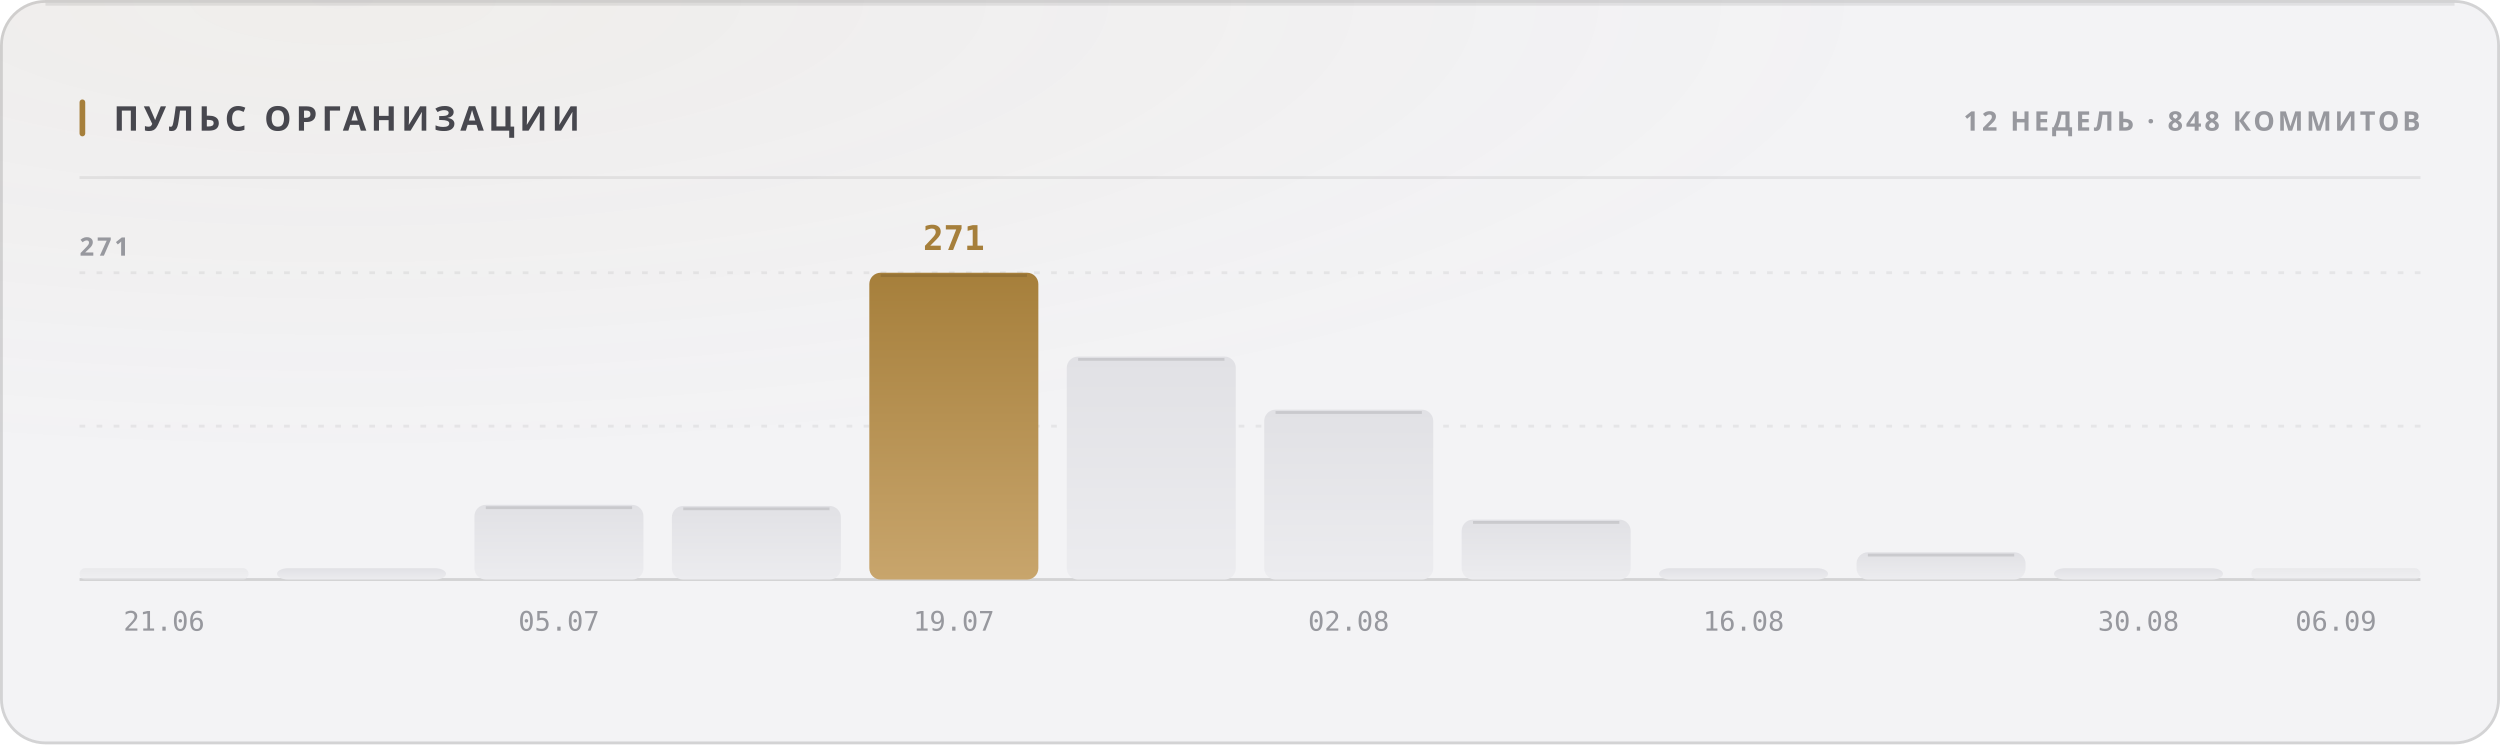
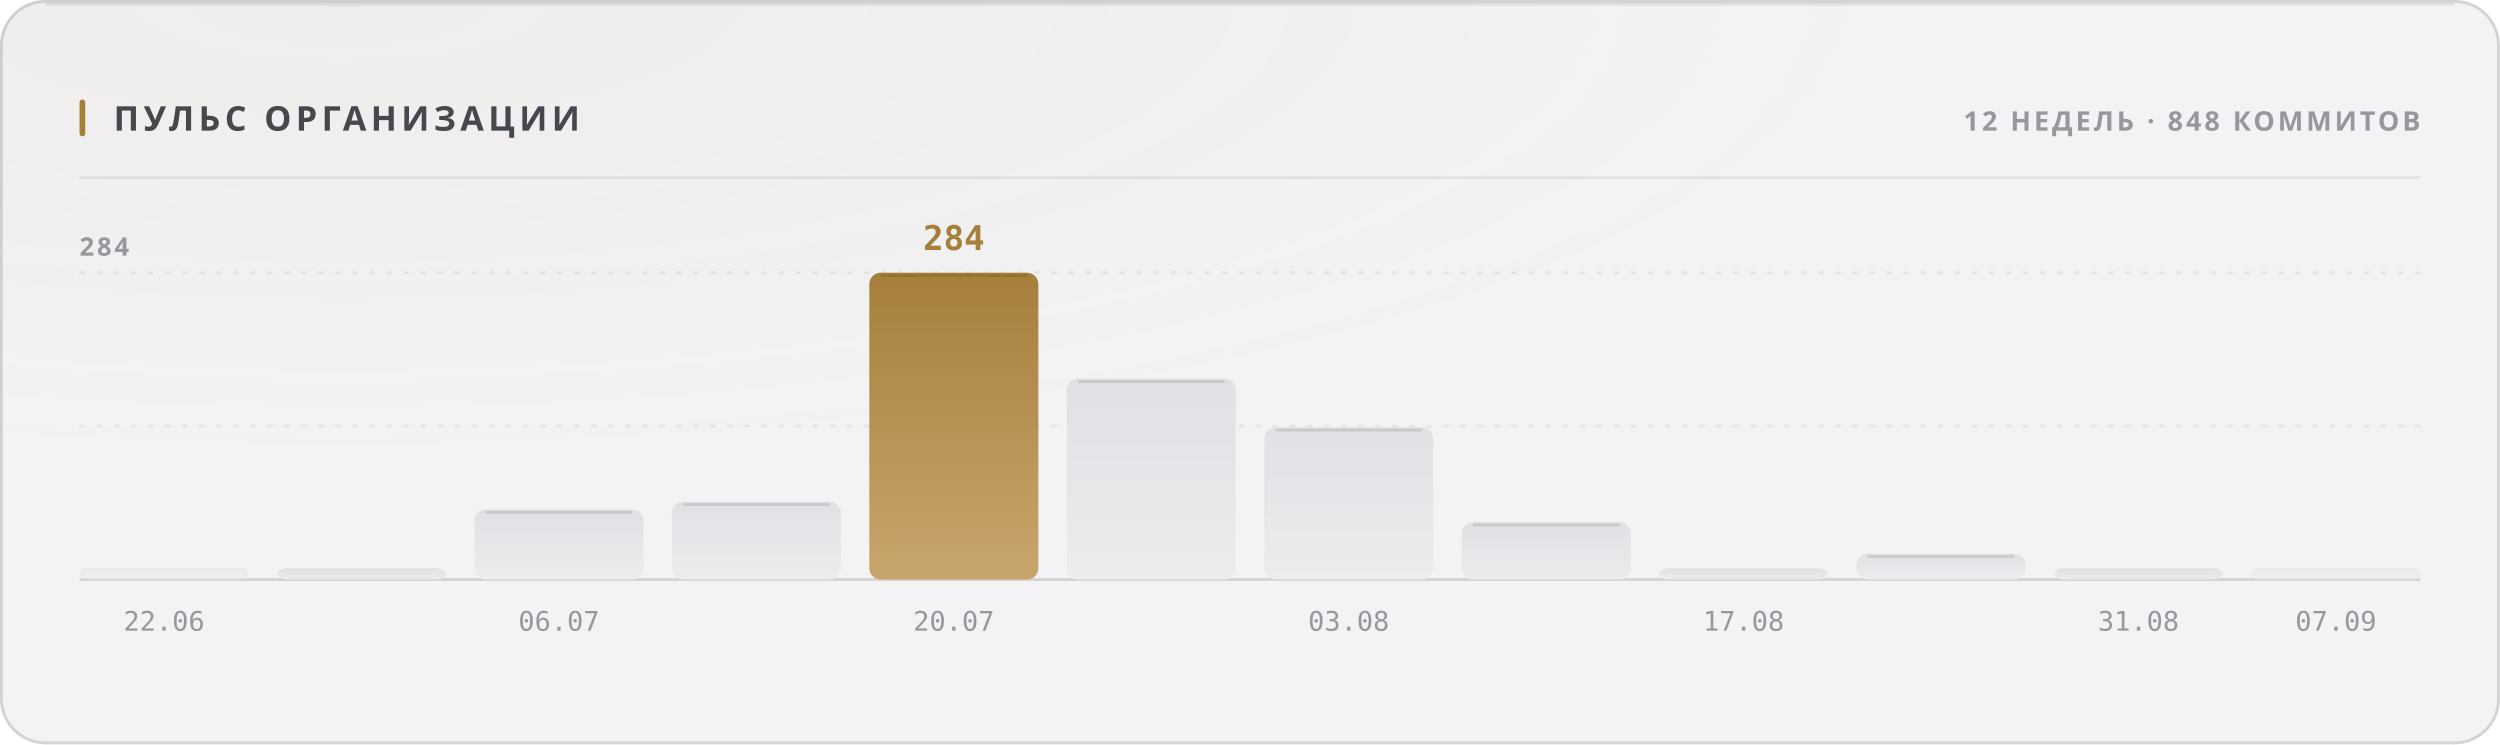
<svg xmlns="http://www.w3.org/2000/svg" width="880" height="262" viewBox="0 0 880 262" role="img">
  <style>
  text { font-family: -apple-system, BlinkMacSystemFont, 'Segoe UI', 'Noto Sans', Helvetica, Arial, sans-serif; }
  .mono { font-family: ui-monospace, 'SF Mono', 'Cascadia Mono', 'DejaVu Sans Mono', Menlo, Consolas, monospace; font-variant-numeric: tabular-nums; }
  .caps { letter-spacing: .1em; text-transform: uppercase; }

  @keyframes sheen  { from { transform: translateX(-120%); } to { transform: translateX(260%); } }
  @keyframes rise   { from { opacity: 0; transform: translateY(6px); } to { opacity: 1; transform: none; } }
  @keyframes slide  { from { opacity: 0; transform: translateX(-8px); } to { opacity: 1; transform: none; } }
  @keyframes grow   { from { transform: scaleY(0); } to { transform: scaleY(1); } }
  @keyframes widen  { from { transform: scaleX(0); } to { transform: scaleX(1); } }
  @keyframes draw   { from { stroke-dashoffset: 200; } to { stroke-dashoffset: 0; } }

  .sheen { animation: sheen 5.5s cubic-bezier(.45,0,.2,1) infinite; }
  .rise  { animation: rise .5s cubic-bezier(.16,1,.3,1) both; }
  .slide { animation: slide .42s cubic-bezier(.16,1,.3,1) both; }
  .bar   { transform-box: fill-box; transform-origin: 50% 100%;
           animation: grow .62s cubic-bezier(.16,1,.3,1) both; }
  .fill  { transform-box: fill-box; transform-origin: 0% 50%;
           animation: widen .8s cubic-bezier(.16,1,.3,1) both; }
  /* The hidden start state lives in the keyframes, never in the static rule.
     A renderer that ignores CSS animations then falls back to the FINISHED
     state — a drawn line, visible text — instead of an empty panel. */
  .spark { stroke-dasharray: 200;
           animation: draw 1.1s cubic-bezier(.16,1,.3,1) both; }

  @media (prefers-reduced-motion: reduce) {
    .sheen { animation: none; opacity: 0; }
    .rise, .slide, .bar, .fill, .spark { animation: none; opacity: 1; transform: none;
                                         stroke-dashoffset: 0; }
  }</style>
  <defs>
    <filter id="grain1" x="0" y="0" width="100%" height="100%">
      <feTurbulence type="fractalNoise" baseFrequency="0.82" numOctaves="3" stitchTiles="stitch" />
      <feColorMatrix type="saturate" values="0" />
    </filter>
    <radialGradient id="wash2" cx="14%" cy="0%" r="62%">
      <stop offset="0%" stop-color="#a67f3b" stop-opacity="0.05" />
      <stop offset="100%" stop-color="#a67f3b" stop-opacity="0" />
    </radialGradient>
    <linearGradient id="barfill3" x1="0" y1="0" x2="0" y2="1">
      <stop offset="0%" stop-color="#e1e1e5" />
      <stop offset="100%" stop-color="#ececef" />
    </linearGradient>
    <linearGradient id="barfill4" x1="0" y1="0" x2="0" y2="1">
      <stop offset="0%" stop-color="#e1e1e5" />
      <stop offset="100%" stop-color="#ececef" />
    </linearGradient>
    <linearGradient id="barfill5" x1="0" y1="0" x2="0" y2="1">
      <stop offset="0%" stop-color="#e1e1e5" />
      <stop offset="100%" stop-color="#ececef" />
    </linearGradient>
    <linearGradient id="barfill6" x1="0" y1="0" x2="0" y2="1">
      <stop offset="0%" stop-color="#e1e1e5" />
      <stop offset="100%" stop-color="#ececef" />
    </linearGradient>
    <linearGradient id="barfill7" x1="0" y1="0" x2="0" y2="1">
      <stop offset="0%" stop-color="#a67f3b" />
      <stop offset="100%" stop-color="#c8a56c" />
    </linearGradient>
    <linearGradient id="barfill8" x1="0" y1="0" x2="0" y2="1">
      <stop offset="0%" stop-color="#e1e1e5" />
      <stop offset="100%" stop-color="#ececef" />
    </linearGradient>
    <linearGradient id="barfill9" x1="0" y1="0" x2="0" y2="1">
      <stop offset="0%" stop-color="#e1e1e5" />
      <stop offset="100%" stop-color="#ececef" />
    </linearGradient>
    <linearGradient id="barfill10" x1="0" y1="0" x2="0" y2="1">
      <stop offset="0%" stop-color="#e1e1e5" />
      <stop offset="100%" stop-color="#ececef" />
    </linearGradient>
    <linearGradient id="barfill11" x1="0" y1="0" x2="0" y2="1">
      <stop offset="0%" stop-color="#e1e1e5" />
      <stop offset="100%" stop-color="#ececef" />
    </linearGradient>
    <linearGradient id="barfill12" x1="0" y1="0" x2="0" y2="1">
      <stop offset="0%" stop-color="#e1e1e5" />
      <stop offset="100%" stop-color="#ececef" />
    </linearGradient>
    <linearGradient id="barfill13" x1="0" y1="0" x2="0" y2="1">
      <stop offset="0%" stop-color="#e1e1e5" />
      <stop offset="100%" stop-color="#ececef" />
    </linearGradient>
    <linearGradient id="barfill14" x1="0" y1="0" x2="0" y2="1">
      <stop offset="0%" stop-color="#e1e1e5" />
      <stop offset="100%" stop-color="#ececef" />
    </linearGradient>
  </defs>
  <rect width="880" height="262" rx="16" fill="#f3f3f5" />
  <rect width="880" height="262" rx="16" fill="url(#wash2)" />
  <rect width="880" height="262" rx="16" filter="url(#grain1)" opacity="0.035" style="mix-blend-mode:overlay" />
  <rect x=".5" y=".5" width="879" height="261" rx="15.5" fill="none" stroke="rgba(10,10,12,0.14)" />
  <path d="M16 1.5 H864" stroke="rgba(10,10,12,0.08)" stroke-width="1" fill="none" />
  <rect x="28" y="35" width="2" height="13" rx="1" fill="#a67f3b" />
  <text x="40" y="46" font-size="12" font-weight="700" fill="#47474e" letter-spacing="0.13em">ПУЛЬС ОРГАНИЗАЦИИ</text>
  <text x="852" y="46" font-size="9.5" font-weight="600" fill="#97989e" text-anchor="end" letter-spacing="0.11em">12 НЕДЕЛЬ · 848 КОММИТОВ</text>
  <path d="M28 62.5 H852" stroke="rgba(10,10,12,0.07)" stroke-width="1" />
  <path d="M28 150.0 H852" stroke="rgba(10,10,12,0.06)" stroke-width="1" stroke-dasharray="2 4" />
  <path d="M28 96.0 H852" stroke="rgba(10,10,12,0.06)" stroke-width="1" stroke-dasharray="2 4" />
  <path d="M28 204 H852" stroke="rgba(10,10,12,0.14)" stroke-width="1" />
-   <text x="28" y="90" font-size="9" font-weight="600" fill="#97989e" letter-spacing="0.11em">271</text>
+   <text x="28" y="90" font-size="9" font-weight="600" fill="#97989e" letter-spacing="0.11em">284</text>
  <rect class="bar" x="28.0" y="200.0" width="59.5" height="4.0" rx="2" fill="url(#barfill3)" opacity="0.55" style="animation-delay:0s" />
-   <text x="57.75" y="222" font-size="9.5" font-weight="400" fill="#97989e" text-anchor="middle" class="mono">21.06</text>
+   <text x="57.75" y="222" font-size="9.5" font-weight="400" fill="#97989e" text-anchor="middle" class="mono">22.06</text>
  <rect class="bar" x="97.5" y="200.0" width="59.5" height="4.0" rx="4" fill="url(#barfill4)" opacity="1" style="animation-delay:0.038s" />
-   <rect class="bar" x="167.0" y="177.7" width="59.5" height="26.3" rx="4" fill="url(#barfill5)" opacity="1" style="animation-delay:0.076s" />
-   <path d="M171.0 178.7 H222.5" stroke="rgba(10,10,12,0.11)" stroke-width="1" />
-   <text x="196.75" y="222" font-size="9.5" font-weight="400" fill="#97989e" text-anchor="middle" class="mono">05.07</text>
-   <rect class="bar" x="236.5" y="178.1" width="59.5" height="25.9" rx="4" fill="url(#barfill6)" opacity="1" style="animation-delay:0.114s" />
-   <path d="M240.5 179.1 H292.0" stroke="rgba(10,10,12,0.11)" stroke-width="1" />
+   <rect class="bar" x="167.0" y="179.3" width="59.5" height="24.7" rx="4" fill="url(#barfill5)" opacity="1" style="animation-delay:0.076s" />
+   <path d="M171.0 180.3 H222.5" stroke="rgba(10,10,12,0.11)" stroke-width="1" />
+   <text x="196.75" y="222" font-size="9.5" font-weight="400" fill="#97989e" text-anchor="middle" class="mono">06.07</text>
+   <rect class="bar" x="236.5" y="176.6" width="59.5" height="27.4" rx="4" fill="url(#barfill6)" opacity="1" style="animation-delay:0.114s" />
+   <path d="M240.5 177.6 H292.0" stroke="rgba(10,10,12,0.11)" stroke-width="1" />
  <rect class="bar" x="306.0" y="96.0" width="59.5" height="108.0" rx="4" fill="url(#barfill7)" opacity="1" style="animation-delay:0.152s" />
  <path d="M310.0 97.0 H361.5" stroke="rgba(10,10,12,0.11)" stroke-width="1" />
-   <text x="335.75" y="88" font-size="12" font-weight="700" fill="#a67f3b" text-anchor="middle" class="mono rise" opacity="1">271</text>
-   <text x="335.75" y="222" font-size="9.5" font-weight="400" fill="#97989e" text-anchor="middle" class="mono">19.07</text>
-   <rect class="bar" x="375.5" y="125.5" width="59.5" height="78.5" rx="4" fill="url(#barfill8)" opacity="1" style="animation-delay:0.19s" />
-   <path d="M379.5 126.5 H431.0" stroke="rgba(10,10,12,0.11)" stroke-width="1" />
-   <rect class="bar" x="445.0" y="144.2" width="59.5" height="59.8" rx="4" fill="url(#barfill9)" opacity="1" style="animation-delay:0.228s" />
-   <path d="M449.0 145.2 H500.5" stroke="rgba(10,10,12,0.11)" stroke-width="1" />
-   <text x="474.75" y="222" font-size="9.5" font-weight="400" fill="#97989e" text-anchor="middle" class="mono">02.08</text>
-   <rect class="bar" x="514.5" y="182.9" width="59.5" height="21.1" rx="4" fill="url(#barfill10)" opacity="1" style="animation-delay:0.266s" />
-   <path d="M518.5 183.9 H570.0" stroke="rgba(10,10,12,0.11)" stroke-width="1" />
+   <text x="335.75" y="88" font-size="12" font-weight="700" fill="#a67f3b" text-anchor="middle" class="mono rise" opacity="1">284</text>
+   <text x="335.75" y="222" font-size="9.5" font-weight="400" fill="#97989e" text-anchor="middle" class="mono">20.07</text>
+   <rect class="bar" x="375.5" y="133.3" width="59.5" height="70.7" rx="4" fill="url(#barfill8)" opacity="1" style="animation-delay:0.19s" />
+   <path d="M379.5 134.3 H431.0" stroke="rgba(10,10,12,0.11)" stroke-width="1" />
+   <rect class="bar" x="445.0" y="150.4" width="59.5" height="53.6" rx="4" fill="url(#barfill9)" opacity="1" style="animation-delay:0.228s" />
+   <path d="M449.0 151.4 H500.5" stroke="rgba(10,10,12,0.11)" stroke-width="1" />
+   <text x="474.75" y="222" font-size="9.5" font-weight="400" fill="#97989e" text-anchor="middle" class="mono">03.08</text>
+   <rect class="bar" x="514.5" y="183.8" width="59.5" height="20.2" rx="4" fill="url(#barfill10)" opacity="1" style="animation-delay:0.266s" />
+   <path d="M518.5 184.8 H570.0" stroke="rgba(10,10,12,0.11)" stroke-width="1" />
  <rect class="bar" x="584.0" y="200.0" width="59.5" height="4.0" rx="4" fill="url(#barfill11)" opacity="1" style="animation-delay:0.304s" />
-   <text x="613.75" y="222" font-size="9.5" font-weight="400" fill="#97989e" text-anchor="middle" class="mono">16.08</text>
-   <rect class="bar" x="653.5" y="194.4" width="59.5" height="9.6" rx="4" fill="url(#barfill12)" opacity="1" style="animation-delay:0.342s" />
-   <path d="M657.5 195.4 H709.0" stroke="rgba(10,10,12,0.11)" stroke-width="1" />
+   <text x="613.75" y="222" font-size="9.5" font-weight="400" fill="#97989e" text-anchor="middle" class="mono">17.08</text>
+   <rect class="bar" x="653.5" y="194.9" width="59.5" height="9.1" rx="4" fill="url(#barfill12)" opacity="1" style="animation-delay:0.342s" />
+   <path d="M657.5 195.9 H709.0" stroke="rgba(10,10,12,0.11)" stroke-width="1" />
  <rect class="bar" x="723.0" y="200.0" width="59.5" height="4.0" rx="4" fill="url(#barfill13)" opacity="1" style="animation-delay:0.38s" />
-   <text x="752.75" y="222" font-size="9.5" font-weight="400" fill="#97989e" text-anchor="middle" class="mono">30.08</text>
+   <text x="752.75" y="222" font-size="9.5" font-weight="400" fill="#97989e" text-anchor="middle" class="mono">31.08</text>
  <rect class="bar" x="792.5" y="200.0" width="59.5" height="4.0" rx="2" fill="url(#barfill14)" opacity="0.55" style="animation-delay:0.418s" />
-   <text x="822.25" y="222" font-size="9.5" font-weight="400" fill="#97989e" text-anchor="middle" class="mono">06.09</text>
+   <text x="822.25" y="222" font-size="9.5" font-weight="400" fill="#97989e" text-anchor="middle" class="mono">07.09</text>
</svg>
